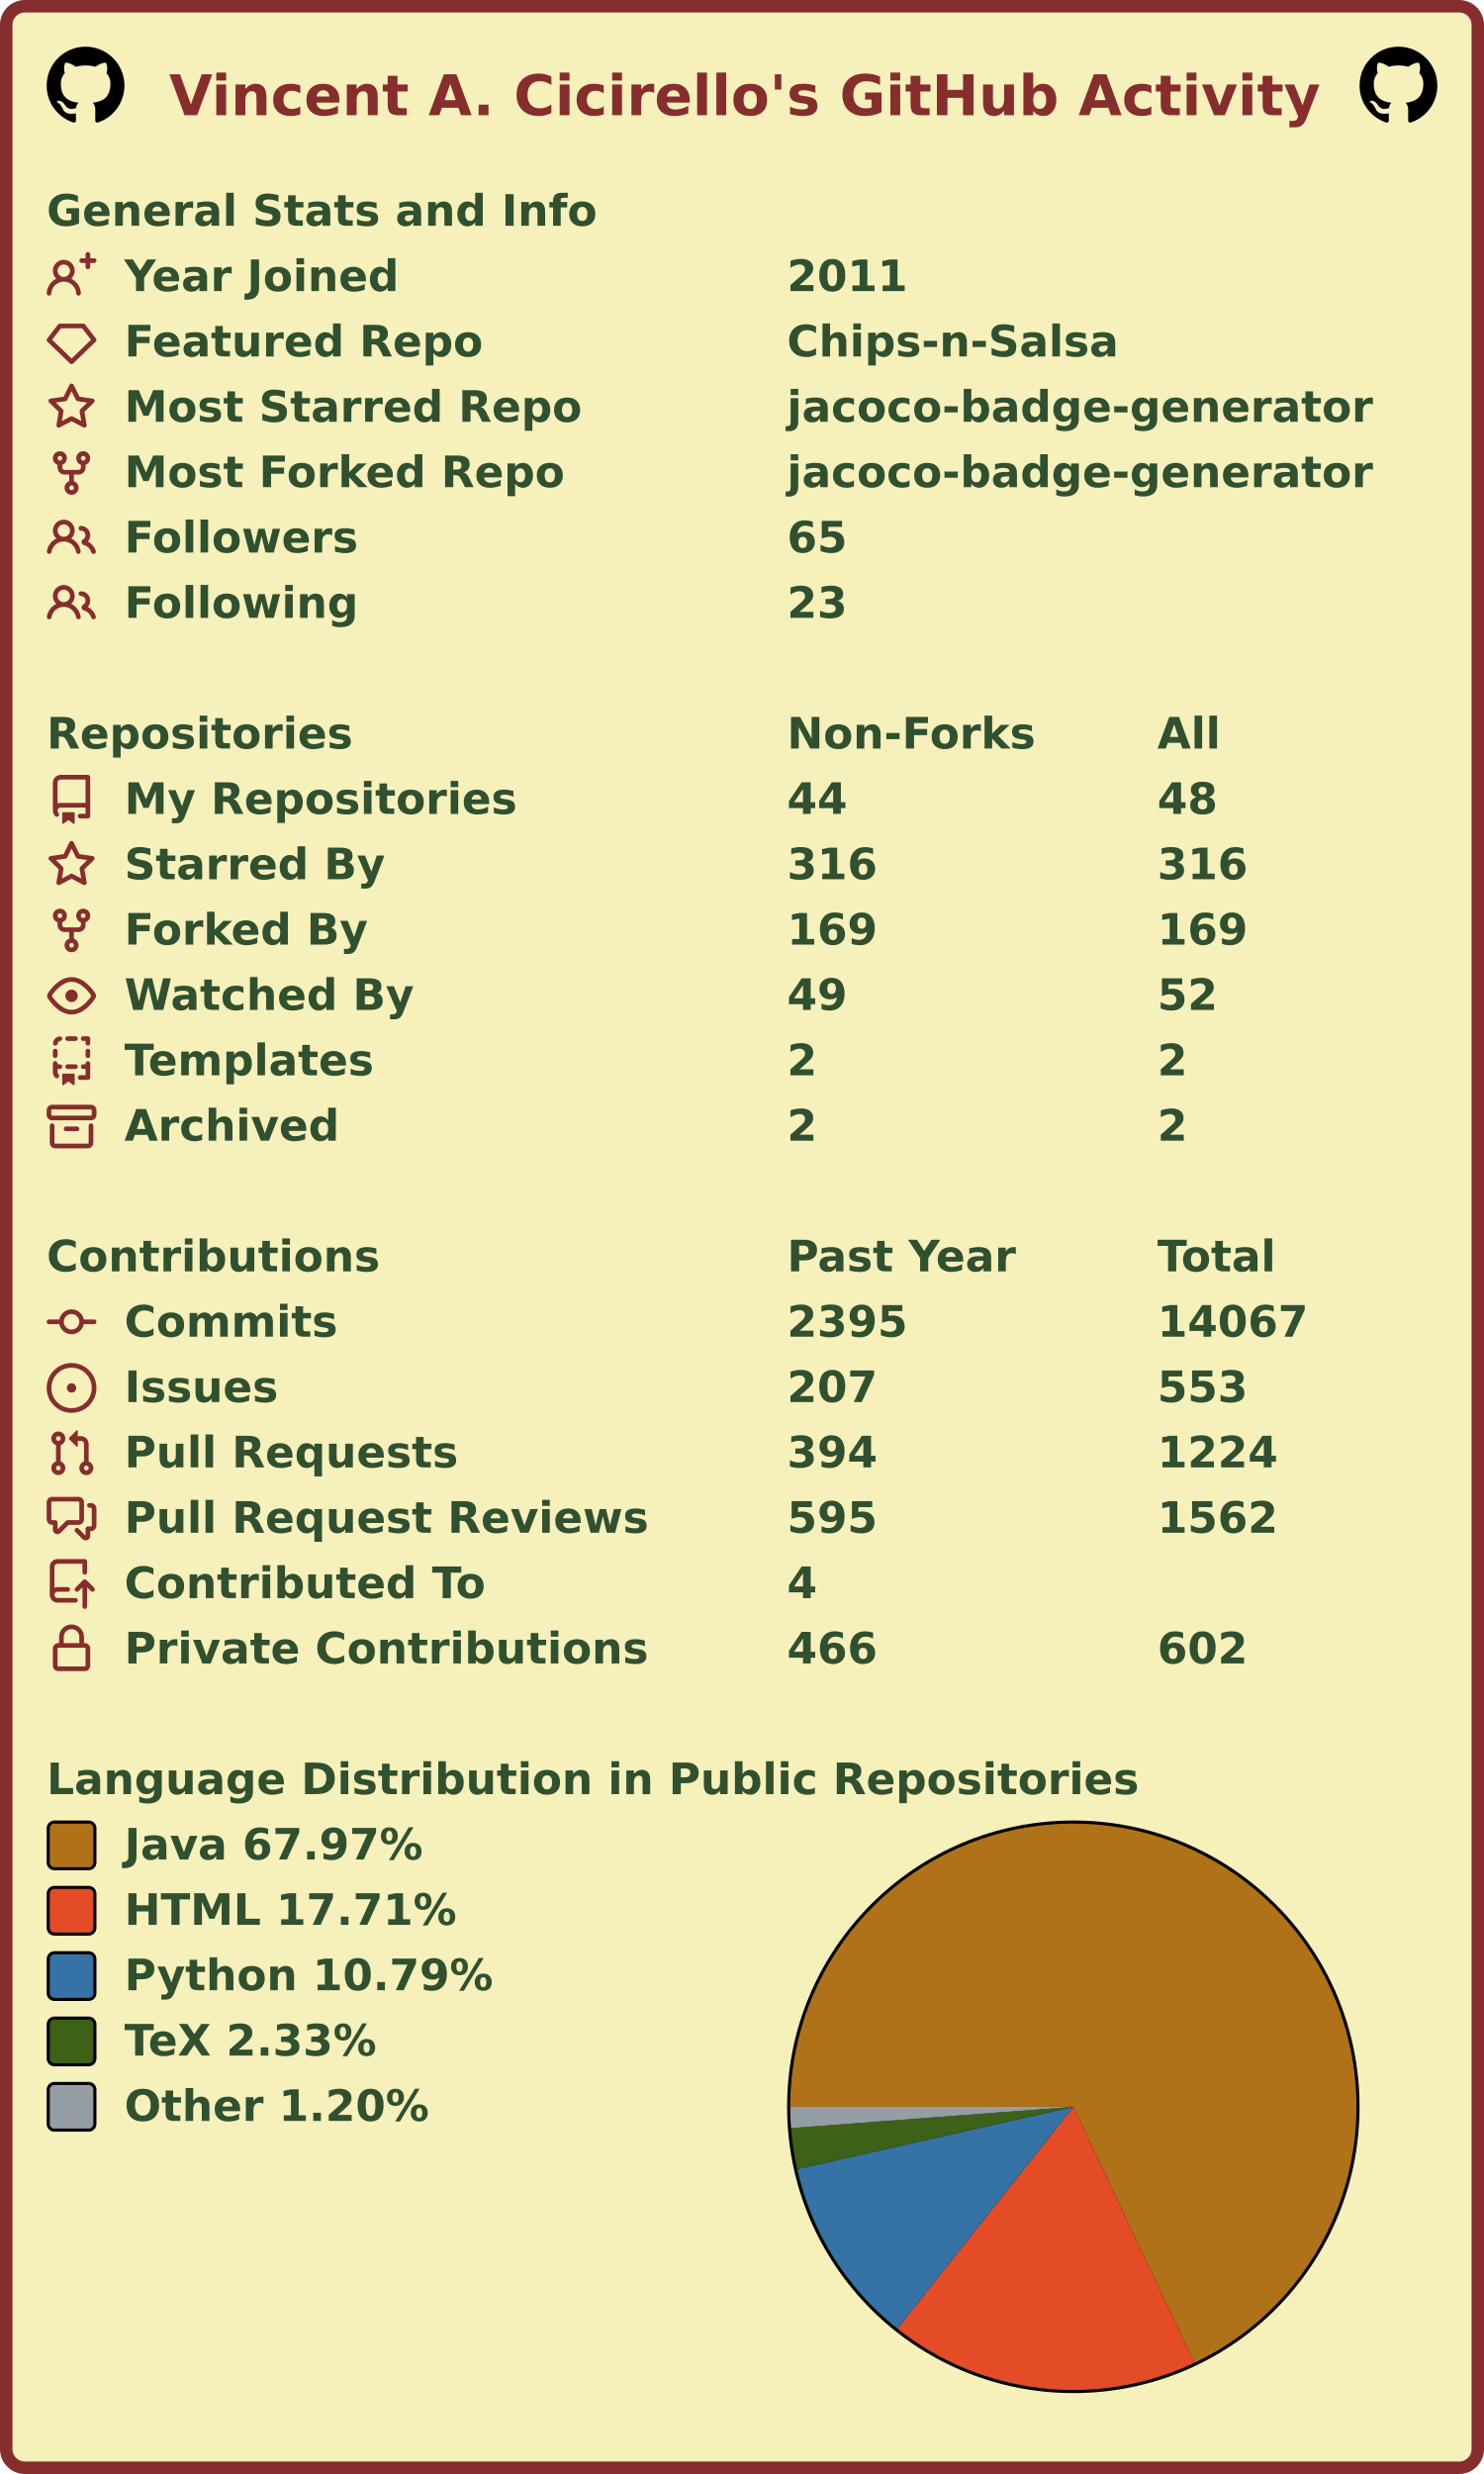
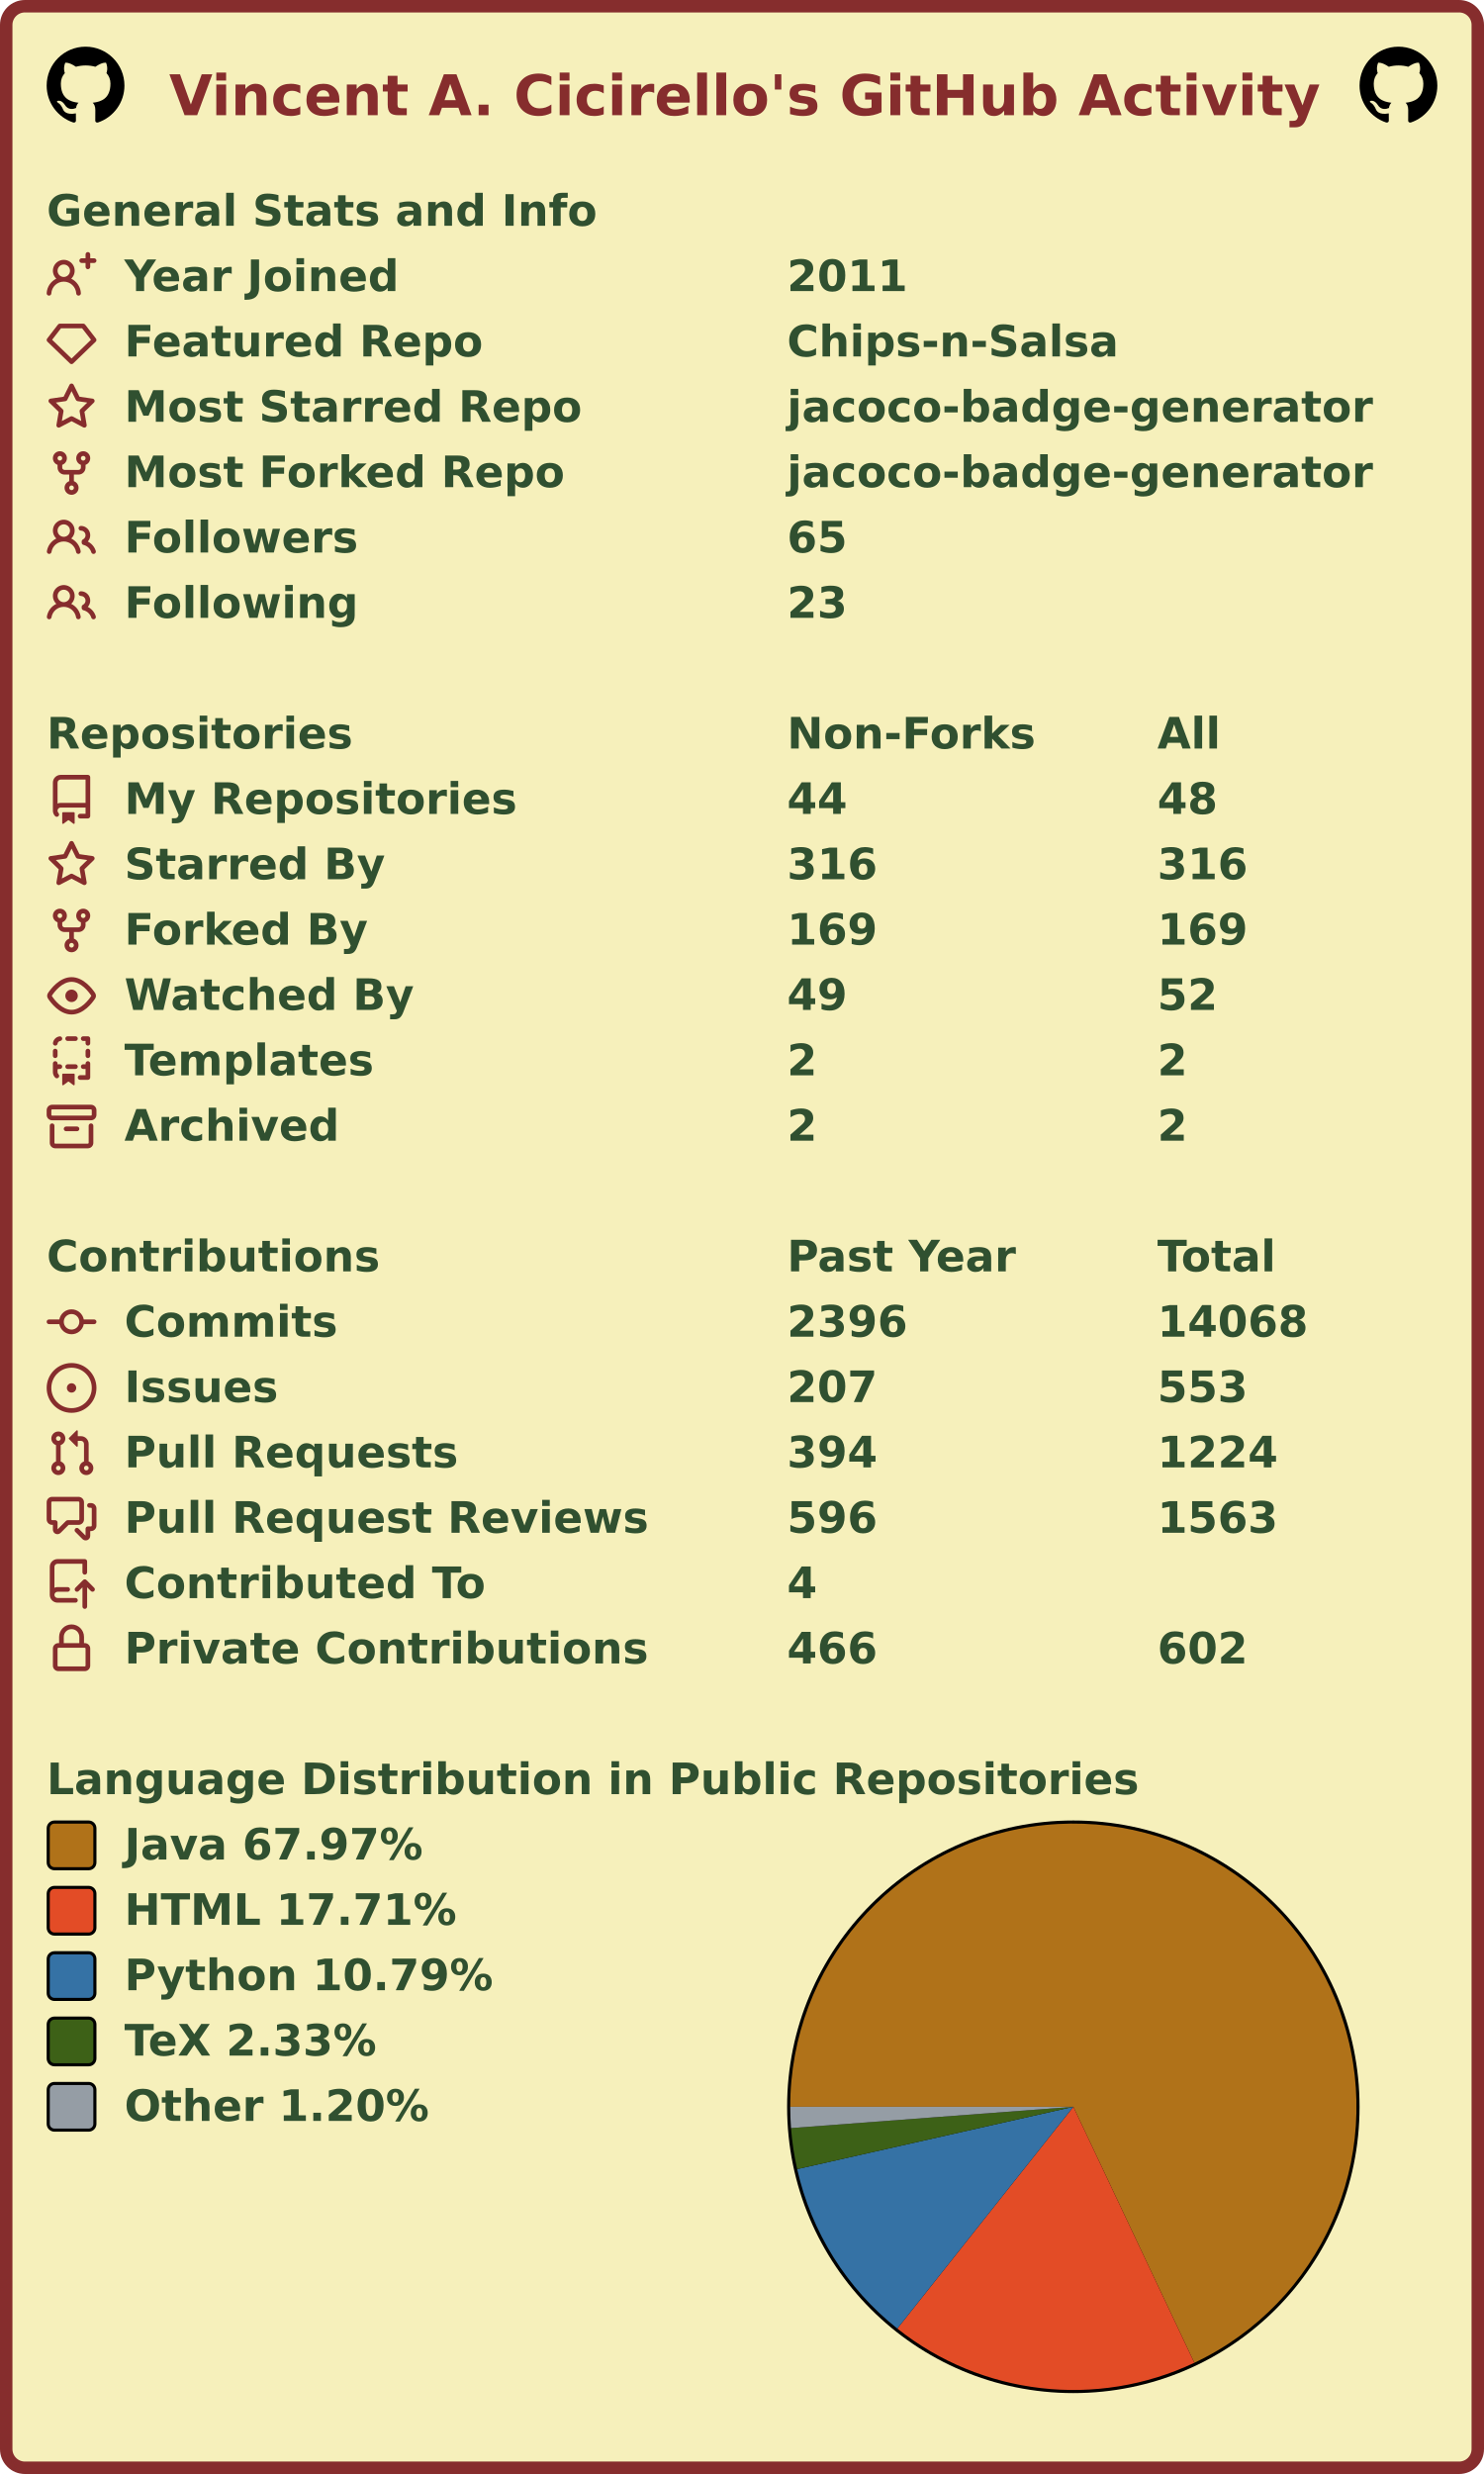
<svg xmlns="http://www.w3.org/2000/svg" width="477" height="795" viewBox="0 0 477 795" lang="en" xml:lang="en">
  <rect x="2" y="2" stroke-width="4" rx="6" width="473" height="791" stroke="#862d2d" fill="#f6f0bb" />
  <g font-weight="600" font-size="110pt" font-family="Verdana,Geneva,DejaVu Sans,sans-serif" text-rendering="geometricPrecision">
    <text x="442" y="301" lengthAdjust="spacingAndGlyphs" textLength="2985" transform="scale(0.123)" fill="#862d2d">Vincent A. Cicirello's GitHub Activity</text>
    <svg x="15" y="15" width="25" height="25" viewBox="0 0 16 16">
      <path fill="#000000" fill-rule="evenodd" d="M8 0C3.58 0 0 3.58 0 8c0 3.54 2.29 6.53 5.47 7.59.4.07.55-.17.55-.38 0-.19-.01-.82-.01-1.49-2.01.37-2.53-.49-2.69-.94-.09-.23-.48-.94-.82-1.13-.28-.15-.68-.52-.01-.53.63-.01 1.08.58 1.23.82.72 1.21 1.87.87 2.33.66.07-.52.28-.87.51-1.07-1.78-.2-3.64-.89-3.64-3.95 0-.87.31-1.59.82-2.15-.08-.2-.36-1.02.08-2.12 0 0 .67-.21 2.2.82.64-.18 1.32-.27 2-.27.68 0 1.36.09 2 .27 1.53-1.04 2.2-.82 2.2-.82.44 1.1.16 1.92.08 2.12.51.56.82 1.27.82 2.15 0 3.07-1.87 3.75-3.65 3.95.29.25.54.73.54 1.48 0 1.07-.01 1.93-.01 2.2 0 .21.15.46.55.38A8.013 8.013 0 0016 8c0-4.42-3.58-8-8-8z" />
    </svg>
    <svg x="437" y="15" width="25" height="25" viewBox="0 0 16 16">
      <path fill="#000000" fill-rule="evenodd" d="M8 0C3.58 0 0 3.58 0 8c0 3.54 2.29 6.53 5.47 7.59.4.07.55-.17.55-.38 0-.19-.01-.82-.01-1.49-2.01.37-2.53-.49-2.69-.94-.09-.23-.48-.94-.82-1.13-.28-.15-.68-.52-.01-.53.63-.01 1.08.58 1.23.82.72 1.21 1.87.87 2.33.66.07-.52.28-.87.51-1.07-1.78-.2-3.64-.89-3.64-3.95 0-.87.31-1.59.82-2.15-.08-.2-.36-1.02.08-2.12 0 0 .67-.21 2.2.82.64-.18 1.32-.27 2-.27.68 0 1.36.09 2 .27 1.53-1.04 2.2-.82 2.2-.82.44 1.1.16 1.92.08 2.12.51.56.82 1.27.82 2.15 0 3.07-1.87 3.75-3.65 3.95.29.25.54.73.54 1.48 0 1.07-.01 1.93-.01 2.2 0 .21.15.46.55.38A8.013 8.013 0 0016 8c0-4.42-3.58-8-8-8z" />
    </svg>
    <g transform="translate(0, 60)" fill="#305030">
      <g transform="translate(15, 0)">
        <g transform="scale(0.095)">
          <text x="0" y="132" textLength="1851" lengthAdjust="spacingAndGlyphs">General Stats and Info</text>
        </g>
      </g>
      <g transform="translate(15, 21)">
        <path fill="#862d2d" fill-rule="evenodd" d="M13.25 0a.75.75 0 01.75.75V2h1.25a.75.75 0 010 1.5H14v1.25a.75.75 0 01-1.5 0V3.5h-1.25a.75.75 0 010-1.5h1.25V.75a.75.75 0 01.75-.75zM5.5 4a2 2 0 100 4 2 2 0 000-4zm2.4 4.548a3.5 3.5 0 10-4.799 0 5.527 5.527 0 00-3.1 4.66.75.75 0 101.498.085A4.01 4.01 0 015.5 9.5a4.01 4.01 0 014.001 3.793.75.75 0 101.498-.086 5.527 5.527 0 00-3.1-4.659z" />
        <g transform="scale(0.095)">
          <text lengthAdjust="spacingAndGlyphs" textLength="932" x="263" y="132">Year Joined</text>
          <text lengthAdjust="spacingAndGlyphs" textLength="420" x="2505" y="132">2011</text>
        </g>
      </g>
      <g transform="translate(15, 42)">
        <path fill="#862d2d" fill-rule="evenodd" d="M3.637 2.291A.75.75 0 014.23 2h7.54a.75.75 0 01.593.291l3.48 4.5a.75.75 0 01-.072.999l-7.25 7a.75.75 0 01-1.042 0l-7.25-7a.75.75 0 01-.072-.999l3.48-4.5zM4.598 3.5L1.754 7.177 8 13.207l6.246-6.03L11.402 3.5H4.598z" />
        <g transform="scale(0.095)">
          <text lengthAdjust="spacingAndGlyphs" textLength="1215" x="263" y="132">Featured Repo</text>
          <text lengthAdjust="spacingAndGlyphs" textLength="1120" x="2505" y="132">Chips-n-Salsa</text>
        </g>
      </g>
      <g transform="translate(15, 63)">
        <path fill="#862d2d" fill-rule="evenodd" d="M8 .25a.75.75 0 01.673.418l1.882 3.815 4.21.612a.75.75 0 01.416 1.279l-3.046 2.97.719 4.192a.75.75 0 01-1.088.791L8 12.347l-3.766 1.98a.75.75 0 01-1.088-.79l.72-4.194L.818 6.374a.75.75 0 01.416-1.28l4.21-.611L7.327.668A.75.75 0 018 .25zm0 2.445L6.615 5.5a.75.75 0 01-.564.41l-3.097.45 2.24 2.184a.75.75 0 01.216.664l-.528 3.084 2.769-1.456a.75.75 0 01.698 0l2.77 1.456-.53-3.084a.75.75 0 01.216-.664l2.24-2.183-3.096-.45a.75.75 0 01-.564-.41L8 2.694v.001z" />
        <g transform="scale(0.095)">
          <text lengthAdjust="spacingAndGlyphs" textLength="1532" x="263" y="132">Most Starred Repo</text>
          <text lengthAdjust="spacingAndGlyphs" textLength="1986" x="2505" y="132">jacoco-badge-generator</text>
        </g>
      </g>
      <g transform="translate(15, 84)">
        <path fill="#862d2d" fill-rule="evenodd" d="M5 3.25a.75.75 0 11-1.5 0 .75.75 0 011.5 0zm0 2.122a2.25 2.25 0 10-1.5 0v.878A2.25 2.25 0 005.75 8.5h1.5v2.128a2.251 2.251 0 101.5 0V8.5h1.5a2.25 2.25 0 002.25-2.25v-.878a2.25 2.25 0 10-1.5 0v.878a.75.75 0 01-.75.75h-4.5A.75.75 0 015 6.25v-.878zm3.75 7.378a.75.75 0 11-1.5 0 .75.75 0 011.5 0zm3-8.75a.75.75 0 100-1.5.75.75 0 000 1.5z" />
        <g transform="scale(0.095)">
          <text lengthAdjust="spacingAndGlyphs" textLength="1485" x="263" y="132">Most Forked Repo</text>
          <text lengthAdjust="spacingAndGlyphs" textLength="1986" x="2505" y="132">jacoco-badge-generator</text>
        </g>
      </g>
      <g transform="translate(15, 105)">
        <path fill="#862d2d" fill-rule="evenodd" d="M5.5 3.5a2 2 0 100 4 2 2 0 000-4zM2 5.5a3.5 3.5 0 115.898 2.549 5.507 5.507 0 013.034 4.084.75.75 0 11-1.482.235 4.001 4.001 0 00-7.9 0 .75.75 0 01-1.482-.236A5.507 5.507 0 013.102 8.05 3.49 3.49 0 012 5.5zM11 4a.75.75 0 100 1.5 1.5 1.5 0 01.666 2.844.75.75 0 00-.416.672v.352a.75.75 0 00.574.73c1.2.289 2.162 1.2 2.522 2.372a.75.75 0 101.434-.44 5.01 5.01 0 00-2.56-3.012A3 3 0 0011 4z" />
        <g transform="scale(0.095)">
          <text lengthAdjust="spacingAndGlyphs" textLength="778" x="263" y="132">Followers</text>
          <text lengthAdjust="spacingAndGlyphs" textLength="210" x="2505" y="132">65</text>
        </g>
      </g>
      <g transform="translate(15, 126)">
        <path fill="#862d2d" fill-rule="evenodd" d="M5.5 3.5a2 2 0 100 4 2 2 0 000-4zM2 5.5a3.5 3.5 0 115.898 2.549 5.507 5.507 0 013.034 4.084.75.75 0 11-1.482.235 4.001 4.001 0 00-7.9 0 .75.75 0 01-1.482-.236A5.507 5.507 0 013.102 8.05 3.49 3.49 0 012 5.5zM11 4a.75.75 0 100 1.5 1.5 1.5 0 01.666 2.844.75.75 0 00-.416.672v.352a.75.75 0 00.574.73c1.2.289 2.162 1.2 2.522 2.372a.75.75 0 101.434-.44 5.01 5.01 0 00-2.56-3.012A3 3 0 0011 4z" />
        <g transform="scale(0.095)">
          <text lengthAdjust="spacingAndGlyphs" textLength="780" x="263" y="132">Following</text>
          <text lengthAdjust="spacingAndGlyphs" textLength="210" x="2505" y="132">23</text>
        </g>
      </g>
    </g>
    <g transform="translate(0, 228)" fill="#305030">
      <g transform="translate(15, 0)">
        <g transform="scale(0.095)">
          <text x="0" y="132" textLength="1020" lengthAdjust="spacingAndGlyphs">Repositories</text>
          <text x="2505" y="132" textLength="832" lengthAdjust="spacingAndGlyphs">Non-Forks</text>
          <text x="3758" y="132" textLength="206" lengthAdjust="spacingAndGlyphs">All</text>
        </g>
      </g>
      <g transform="translate(15, 21)">
        <path fill="#862d2d" fill-rule="evenodd" d="M2 2.5A2.5 2.5 0 014.5 0h8.75a.75.75 0 01.75.75v12.5a.75.75 0 01-.75.75h-2.5a.75.75 0 110-1.5h1.75v-2h-8a1 1 0 00-.714 1.7.75.75 0 01-1.072 1.05A2.495 2.495 0 012 11.5v-9zm10.5-1V9h-8c-.356 0-.694.074-1 .208V2.5a1 1 0 011-1h8zM5 12.25v3.25a.25.25 0 00.4.2l1.45-1.087a.25.25 0 01.3 0L8.6 15.7a.25.25 0 00.4-.2v-3.25a.25.25 0 00-.25-.25h-3.5a.25.25 0 00-.25.25z" />
        <g transform="scale(0.095)">
          <text lengthAdjust="spacingAndGlyphs" textLength="1312" x="263" y="132">My Repositories</text>
          <text lengthAdjust="spacingAndGlyphs" textLength="210" x="2505" y="132">44</text>
          <text lengthAdjust="spacingAndGlyphs" textLength="210" x="3758" y="132">48</text>
        </g>
      </g>
      <g transform="translate(15, 42)">
        <path fill="#862d2d" fill-rule="evenodd" d="M8 .25a.75.75 0 01.673.418l1.882 3.815 4.21.612a.75.75 0 01.416 1.279l-3.046 2.97.719 4.192a.75.75 0 01-1.088.791L8 12.347l-3.766 1.98a.75.75 0 01-1.088-.79l.72-4.194L.818 6.374a.75.75 0 01.416-1.28l4.21-.611L7.327.668A.75.75 0 018 .25zm0 2.445L6.615 5.5a.75.75 0 01-.564.41l-3.097.45 2.24 2.184a.75.75 0 01.216.664l-.528 3.084 2.769-1.456a.75.75 0 01.698 0l2.77 1.456-.53-3.084a.75.75 0 01.216-.664l2.24-2.183-3.096-.45a.75.75 0 01-.564-.41L8 2.694v.001z" />
        <g transform="scale(0.095)">
          <text lengthAdjust="spacingAndGlyphs" textLength="874" x="263" y="132">Starred By</text>
          <text lengthAdjust="spacingAndGlyphs" textLength="315" x="2505" y="132">316</text>
          <text lengthAdjust="spacingAndGlyphs" textLength="315" x="3758" y="132">316</text>
        </g>
      </g>
      <g transform="translate(15, 63)">
        <path fill="#862d2d" fill-rule="evenodd" d="M5 3.25a.75.75 0 11-1.5 0 .75.75 0 011.5 0zm0 2.122a2.25 2.25 0 10-1.5 0v.878A2.25 2.25 0 005.75 8.5h1.5v2.128a2.251 2.251 0 101.5 0V8.5h1.5a2.25 2.25 0 002.25-2.25v-.878a2.25 2.25 0 10-1.5 0v.878a.75.75 0 01-.75.75h-4.5A.75.75 0 015 6.25v-.878zm3.75 7.378a.75.75 0 11-1.5 0 .75.75 0 011.5 0zm3-8.75a.75.75 0 100-1.5.75.75 0 000 1.5z" />
        <g transform="scale(0.095)">
          <text lengthAdjust="spacingAndGlyphs" textLength="828" x="263" y="132">Forked By</text>
          <text lengthAdjust="spacingAndGlyphs" textLength="315" x="2505" y="132">169</text>
          <text lengthAdjust="spacingAndGlyphs" textLength="315" x="3758" y="132">169</text>
        </g>
      </g>
      <g transform="translate(15, 84)">
        <path fill="#862d2d" fill-rule="evenodd" d="M1.679 7.932c.412-.621 1.242-1.75 2.366-2.717C5.175 4.242 6.527 3.5 8 3.5c1.473 0 2.824.742 3.955 1.715 1.124.967 1.954 2.096 2.366 2.717a.119.119 0 010 .136c-.412.621-1.242 1.75-2.366 2.717C10.825 11.758 9.473 12.5 8 12.5c-1.473 0-2.824-.742-3.955-1.715C2.92 9.818 2.09 8.69 1.679 8.068a.119.119 0 010-.136zM8 2c-1.981 0-3.67.992-4.933 2.078C1.797 5.169.88 6.423.43 7.1a1.619 1.619 0 000 1.798c.45.678 1.367 1.932 2.637 3.024C4.329 13.008 6.019 14 8 14c1.981 0 3.67-.992 4.933-2.078 1.27-1.091 2.187-2.345 2.637-3.023a1.619 1.619 0 000-1.798c-.45-.678-1.367-1.932-2.637-3.023C11.671 2.992 9.981 2 8 2zm0 8a2 2 0 100-4 2 2 0 000 4z" />
        <g transform="scale(0.095)">
          <text lengthAdjust="spacingAndGlyphs" textLength="993" x="263" y="132">Watched By</text>
          <text lengthAdjust="spacingAndGlyphs" textLength="210" x="2505" y="132">49</text>
          <text lengthAdjust="spacingAndGlyphs" textLength="210" x="3758" y="132">52</text>
        </g>
      </g>
      <g transform="translate(15, 105)">
        <path fill="#862d2d" fill-rule="evenodd" d="M6 .75A.75.75 0 016.75 0h2.5a.75.75 0 010 1.5h-2.5A.75.75 0 016 .75zm5 0a.75.75 0 01.75-.75h1.5a.75.75 0 01.75.75v1.5a.75.75 0 01-1.5 0V1.5h-.75A.75.75 0 0111 .75zM4.992.662a.75.75 0 01-.636.848c-.436.063-.783.41-.846.846a.75.75 0 01-1.485-.212A2.501 2.501 0 014.144.025a.75.75 0 01.848.637zM2.75 4a.75.75 0 01.75.75v1.5a.75.75 0 01-1.5 0v-1.5A.75.75 0 012.75 4zm10.5 0a.75.75 0 01.75.75v1.5a.75.75 0 01-1.5 0v-1.5a.75.75 0 01.75-.75zM2.75 8a.75.75 0 01.75.75v.268A1.72 1.72 0 013.75 9h.5a.75.75 0 010 1.5h-.5a.25.25 0 00-.25.25v.75c0 .28.114.532.3.714a.75.75 0 01-1.05 1.072A2.495 2.495 0 012 11.5V8.75A.75.75 0 012.75 8zm10.5 0a.75.75 0 01.75.75v4.5a.75.75 0 01-.75.75h-2.5a.75.75 0 010-1.5h1.75v-2h-.75a.75.75 0 010-1.5h.75v-.25a.75.75 0 01.75-.75zM6 9.75A.75.75 0 016.75 9h2.5a.75.75 0 010 1.5h-2.5A.75.75 0 016 9.75zm-1 2.5v3.25a.25.25 0 00.4.2l1.45-1.087a.25.25 0 01.3 0L8.6 15.7a.25.25 0 00.4-.2v-3.25a.25.25 0 00-.25-.25h-3.5a.25.25 0 00-.25.25z" />
        <g transform="scale(0.095)">
          <text lengthAdjust="spacingAndGlyphs" textLength="868" x="263" y="132">Templates</text>
          <text lengthAdjust="spacingAndGlyphs" textLength="105" x="2505" y="132">2</text>
          <text lengthAdjust="spacingAndGlyphs" textLength="105" x="3758" y="132">2</text>
        </g>
      </g>
      <g transform="translate(15, 126)">
        <path fill="#862d2d" fill-rule="evenodd" d="M1.75 2.5a.25.25 0 00-.25.25v1.5c0 .138.112.25.25.25h12.5a.25.25 0 00.25-.25v-1.5a.25.25 0 00-.25-.25H1.75zM0 2.75C0 1.784.784 1 1.75 1h12.5c.966 0 1.75.784 1.75 1.75v1.5A1.75 1.75 0 0114.25 6H1.75A1.75 1.75 0 010 4.25v-1.5zM1.75 7a.75.75 0 01.75.75v5.5c0 .138.112.25.25.25h10.5a.25.25 0 00.25-.25v-5.5a.75.75 0 111.5 0v5.5A1.75 1.75 0 0113.25 15H2.75A1.75 1.75 0 011 13.25v-5.5A.75.75 0 011.75 7zm4.5 1a.75.75 0 000 1.5h3.5a.75.75 0 100-1.5h-3.5z" />
        <g transform="scale(0.095)">
          <text lengthAdjust="spacingAndGlyphs" textLength="726" x="263" y="132">Archived</text>
          <text lengthAdjust="spacingAndGlyphs" textLength="105" x="2505" y="132">2</text>
          <text lengthAdjust="spacingAndGlyphs" textLength="105" x="3758" y="132">2</text>
        </g>
      </g>
    </g>
    <g transform="translate(0, 396)" fill="#305030">
      <g transform="translate(15, 0)">
        <g transform="scale(0.095)">
          <text x="0" y="132" textLength="1112" lengthAdjust="spacingAndGlyphs">Contributions</text>
          <text x="2505" y="132" textLength="774" lengthAdjust="spacingAndGlyphs">Past Year</text>
          <text x="3758" y="132" textLength="414" lengthAdjust="spacingAndGlyphs">Total</text>
        </g>
      </g>
      <g transform="translate(15, 21)">
        <path fill="#862d2d" fill-rule="evenodd" d="M10.5 7.75a2.5 2.5 0 11-5 0 2.5 2.5 0 015 0zm1.43.75a4.002 4.002 0 01-7.86 0H.75a.75.75 0 110-1.5h3.32a4.001 4.001 0 017.86 0h3.32a.75.75 0 110 1.5h-3.32z" />
        <g transform="scale(0.095)">
          <text lengthAdjust="spacingAndGlyphs" textLength="734" x="263" y="132">Commits</text>
-           <text lengthAdjust="spacingAndGlyphs" textLength="420" x="2505" y="132">2395</text>
-           <text lengthAdjust="spacingAndGlyphs" textLength="525" x="3758" y="132">14067</text>
+           <text lengthAdjust="spacingAndGlyphs" textLength="420" x="2505" y="132">2396</text>
+           <text lengthAdjust="spacingAndGlyphs" textLength="525" x="3758" y="132">14068</text>
        </g>
      </g>
      <g transform="translate(15, 42)">
        <path fill="#862d2d" d="M8 9.5a1.5 1.5 0 100-3 1.5 1.5 0 000 3z" />
        <path fill="#862d2d" fill-rule="evenodd" d="M8 0a8 8 0 100 16A8 8 0 008 0zM1.5 8a6.5 6.5 0 1113 0 6.5 6.5 0 01-13 0z" />
        <g transform="scale(0.095)">
          <text lengthAdjust="spacingAndGlyphs" textLength="512" x="263" y="132">Issues</text>
          <text lengthAdjust="spacingAndGlyphs" textLength="315" x="2505" y="132">207</text>
          <text lengthAdjust="spacingAndGlyphs" textLength="315" x="3758" y="132">553</text>
        </g>
      </g>
      <g transform="translate(15, 63)">
        <path fill="#862d2d" fill-rule="evenodd" d="M7.177 3.073L9.573.677A.25.25 0 0110 .854v4.792a.25.25 0 01-.427.177L7.177 3.427a.25.25 0 010-.354zM3.75 2.5a.75.75 0 100 1.5.75.75 0 000-1.5zm-2.25.75a2.25 2.25 0 113 2.122v5.256a2.251 2.251 0 11-1.5 0V5.372A2.25 2.25 0 011.5 3.25zM11 2.5h-1V4h1a1 1 0 011 1v5.628a2.251 2.251 0 101.5 0V5A2.5 2.5 0 0011 2.5zm1 10.25a.75.75 0 111.5 0 .75.75 0 01-1.5 0zM3.75 12a.75.75 0 100 1.5.75.75 0 000-1.5z" />
        <g transform="scale(0.095)">
          <text lengthAdjust="spacingAndGlyphs" textLength="1113" x="263" y="132">Pull Requests</text>
          <text lengthAdjust="spacingAndGlyphs" textLength="315" x="2505" y="132">394</text>
          <text lengthAdjust="spacingAndGlyphs" textLength="420" x="3758" y="132">1224</text>
        </g>
      </g>
      <g transform="translate(15, 84)">
        <path fill="#862d2d" fill-rule="evenodd" d="M1.5 2.75a.25.25 0 01.25-.25h8.5a.25.25 0 01.25.25v5.5a.25.25 0 01-.25.25h-3.5a.75.75 0 00-.53.22L3.5 11.44V9.25a.75.75 0 00-.75-.75h-1a.25.25 0 01-.25-.25v-5.5zM1.75 1A1.75 1.75 0 000 2.75v5.5C0 9.216.784 10 1.75 10H2v1.543a1.457 1.457 0 002.487 1.03L7.061 10h3.189A1.75 1.75 0 0012 8.25v-5.5A1.75 1.75 0 0010.25 1h-8.5zM14.5 4.75a.25.25 0 00-.25-.25h-.5a.75.75 0 110-1.5h.5c.966 0 1.75.784 1.75 1.75v5.5A1.75 1.75 0 0114.25 12H14v1.543a1.457 1.457 0 01-2.487 1.03L9.22 12.28a.75.75 0 111.06-1.06l2.22 2.22v-2.19a.75.75 0 01.75-.75h1a.25.25 0 00.25-.25v-5.5z" />
        <g transform="scale(0.095)">
          <text lengthAdjust="spacingAndGlyphs" textLength="1762" x="263" y="132">Pull Request Reviews</text>
-           <text lengthAdjust="spacingAndGlyphs" textLength="315" x="2505" y="132">595</text>
-           <text lengthAdjust="spacingAndGlyphs" textLength="420" x="3758" y="132">1562</text>
+           <text lengthAdjust="spacingAndGlyphs" textLength="315" x="2505" y="132">596</text>
+           <text lengthAdjust="spacingAndGlyphs" textLength="420" x="3758" y="132">1563</text>
        </g>
      </g>
      <g transform="translate(15, 105)">
        <path fill="#862d2d" fill-rule="evenodd" d="M1 2.5A2.5 2.5 0 013.5 0h8.75a.75.75 0 01.75.75v3.5a.75.75 0 01-1.5 0V1.5h-8a1 1 0 00-1 1v6.708A2.492 2.492 0 013.5 9h3.25a.75.75 0 010 1.5H3.5a1 1 0 100 2h5.75a.75.75 0 010 1.5H3.5A2.5 2.5 0 011 11.5v-9zm13.23 7.79a.75.75 0 001.06-1.06l-2.505-2.505a.75.75 0 00-1.06 0L9.22 9.229a.75.75 0 001.06 1.061l1.225-1.224v6.184a.75.75 0 001.5 0V9.066l1.224 1.224z" />
        <g transform="scale(0.095)">
          <text lengthAdjust="spacingAndGlyphs" textLength="1234" x="263" y="132">Contributed To</text>
          <text lengthAdjust="spacingAndGlyphs" textLength="105" x="2505" y="132">4</text>
        </g>
      </g>
      <g transform="translate(15, 126)">
        <path fill="#862d2d" fill-rule="evenodd" d="M4 4v2h-.25A1.75 1.75 0 002 7.75v5.5c0 .966.784 1.75 1.75 1.75h8.5A1.75 1.75 0 0014 13.25v-5.5A1.75 1.75 0 0012.25 6H12V4a4 4 0 10-8 0zm6.5 2V4a2.5 2.5 0 00-5 0v2h5zM12 7.5h.25a.25.25 0 01.25.25v5.5a.25.25 0 01-.25.25h-8.5a.25.25 0 01-.25-.25v-5.5a.25.25 0 01.25-.25H12z" />
        <g transform="scale(0.095)">
          <text lengthAdjust="spacingAndGlyphs" textLength="1742" x="263" y="132">Private Contributions</text>
          <text lengthAdjust="spacingAndGlyphs" textLength="315" x="2505" y="132">466</text>
          <text lengthAdjust="spacingAndGlyphs" textLength="315" x="3758" y="132">602</text>
        </g>
      </g>
    </g>
    <g transform="translate(0, 564)" fill="#305030">
      <g transform="translate(15, 0)">
        <g transform="scale(0.095)">
          <text x="0" y="132" textLength="3652" lengthAdjust="spacingAndGlyphs">Language Distribution in Public Repositories</text>
        </g>
      </g>
      <g transform="translate(253, 21)">
        <circle cx="92" cy="92" r="92" fill="#000000" />
      </g>
      <g transform="translate(254, 22)">
        <g>
          <path fill-rule="evenodd" fill="#b07219" d="M 0.0,91 A 91 91 0 1 1 129.899 173.267 L 91,91 Z" />
          <path fill-rule="evenodd" fill="#e34c26" d="M 129.899,173.267 A 91 91 0 0 1 34.42 162.272 L 91,91 Z" />
          <path fill-rule="evenodd" fill="#3572A5" d="M 34.42,162.272 A 91 91 0 0 1 2.232 111.031 L 91,91 Z" />
          <path fill-rule="evenodd" fill="#3D6117" d="M 2.232,111.031 A 91 91 0 0 1 0.257 97.839 L 91,91 Z" />
          <path fill-rule="evenodd" fill="#959da5" d="M 0.257,97.839 A 91 91 0 0 1 0.0 91 L 91,91 Z" />
          <animateTransform attributeName="transform" attributeType="XML" type="rotate" from="0 91 91" to="360 91 91" dur="10s" repeatCount="indefinite" />
        </g>
      </g>
      <g transform="translate(15, 21)">
        <rect x="0.5" y="0.5" rx="2" width="15" height="15" fill="#b07219" stroke-width="1" stroke="#000000" />
        <text transform="scale(0.095)" x="263" y="132" textLength="1038" lengthAdjust="spacingAndGlyphs">Java 67.97%</text>
      </g>
      <g transform="translate(15, 42)">
        <rect x="0.5" y="0.5" rx="2" width="15" height="15" fill="#e34c26" stroke-width="1" stroke="#000000" />
        <text transform="scale(0.095)" x="263" y="132" textLength="1142" lengthAdjust="spacingAndGlyphs">HTML 17.71%</text>
      </g>
      <g transform="translate(15, 63)">
        <rect x="0.5" y="0.5" rx="2" width="15" height="15" fill="#3572A5" stroke-width="1" stroke="#000000" />
        <text transform="scale(0.095)" x="263" y="132" textLength="1254" lengthAdjust="spacingAndGlyphs">Python 10.79%</text>
      </g>
      <g transform="translate(15, 84)">
        <rect x="0.5" y="0.5" rx="2" width="15" height="15" fill="#3D6117" stroke-width="1" stroke="#000000" />
        <text transform="scale(0.095)" x="263" y="132" textLength="894" lengthAdjust="spacingAndGlyphs">TeX 2.33%</text>
      </g>
      <g transform="translate(15, 105)">
        <rect x="0.5" y="0.5" rx="2" width="15" height="15" fill="#959da5" stroke-width="1" stroke="#000000" />
        <text transform="scale(0.095)" x="263" y="132" textLength="1047" lengthAdjust="spacingAndGlyphs">Other 1.20%</text>
      </g>
    </g>
  </g>
</svg>
